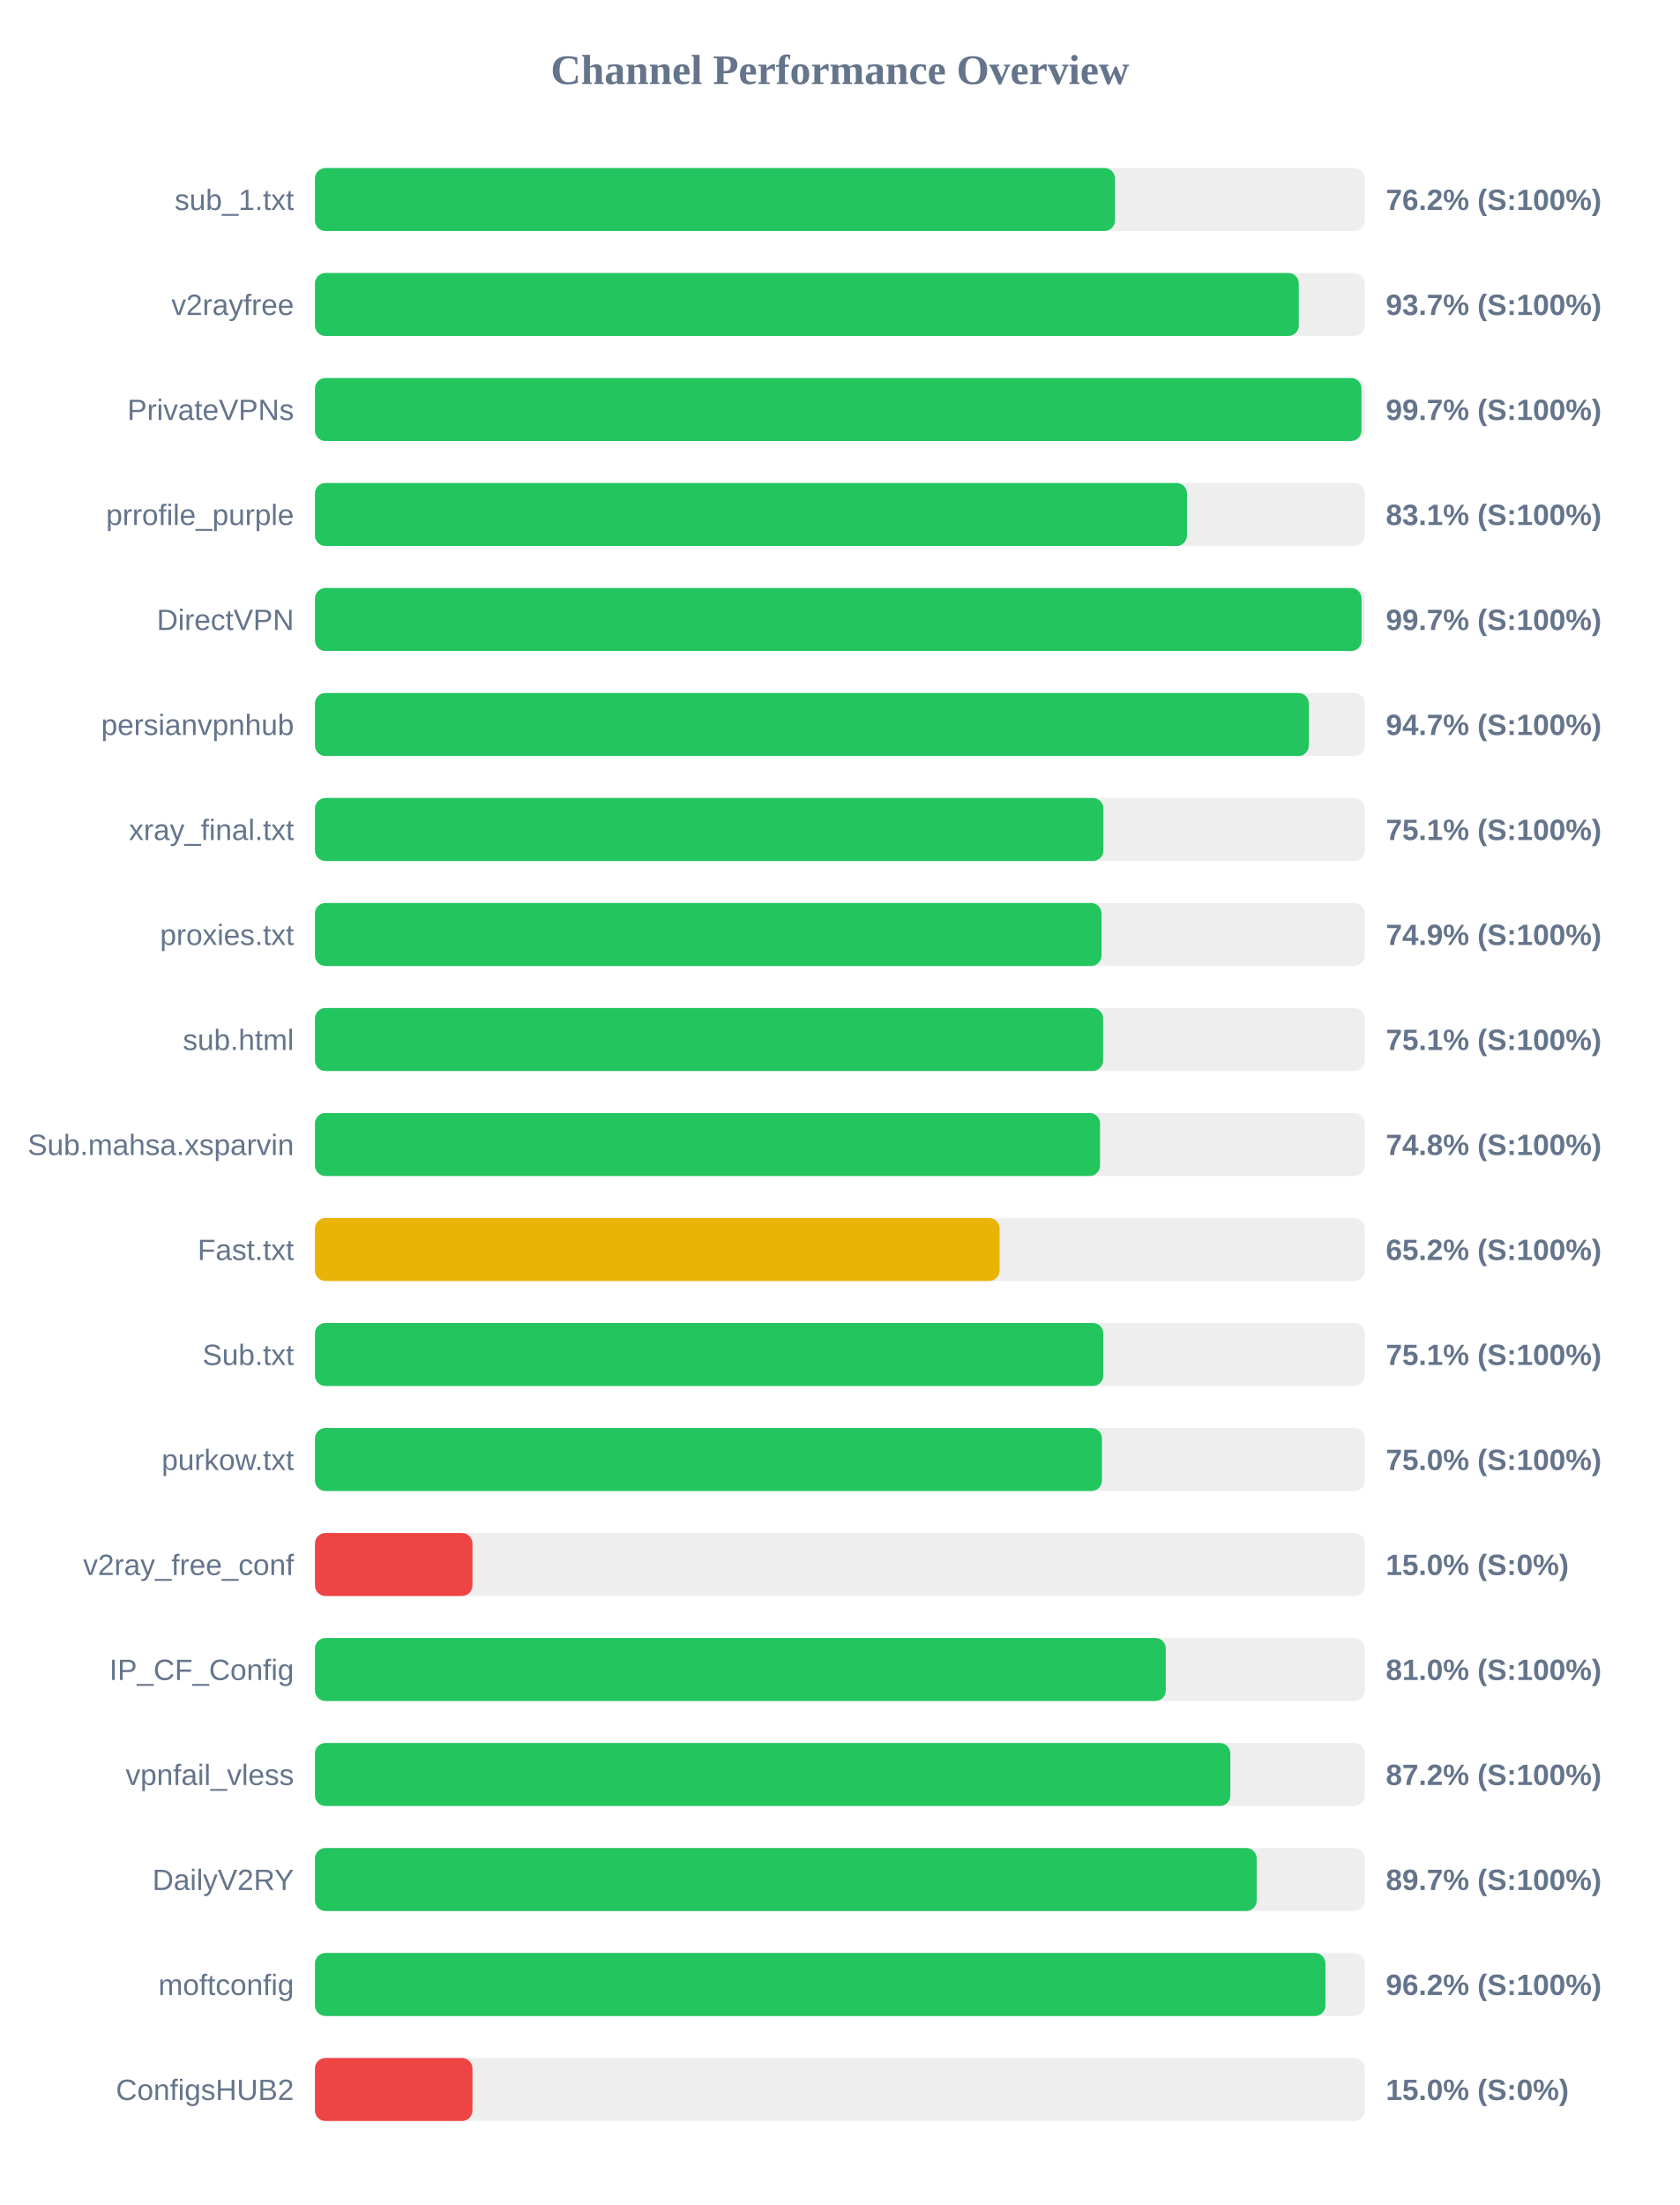
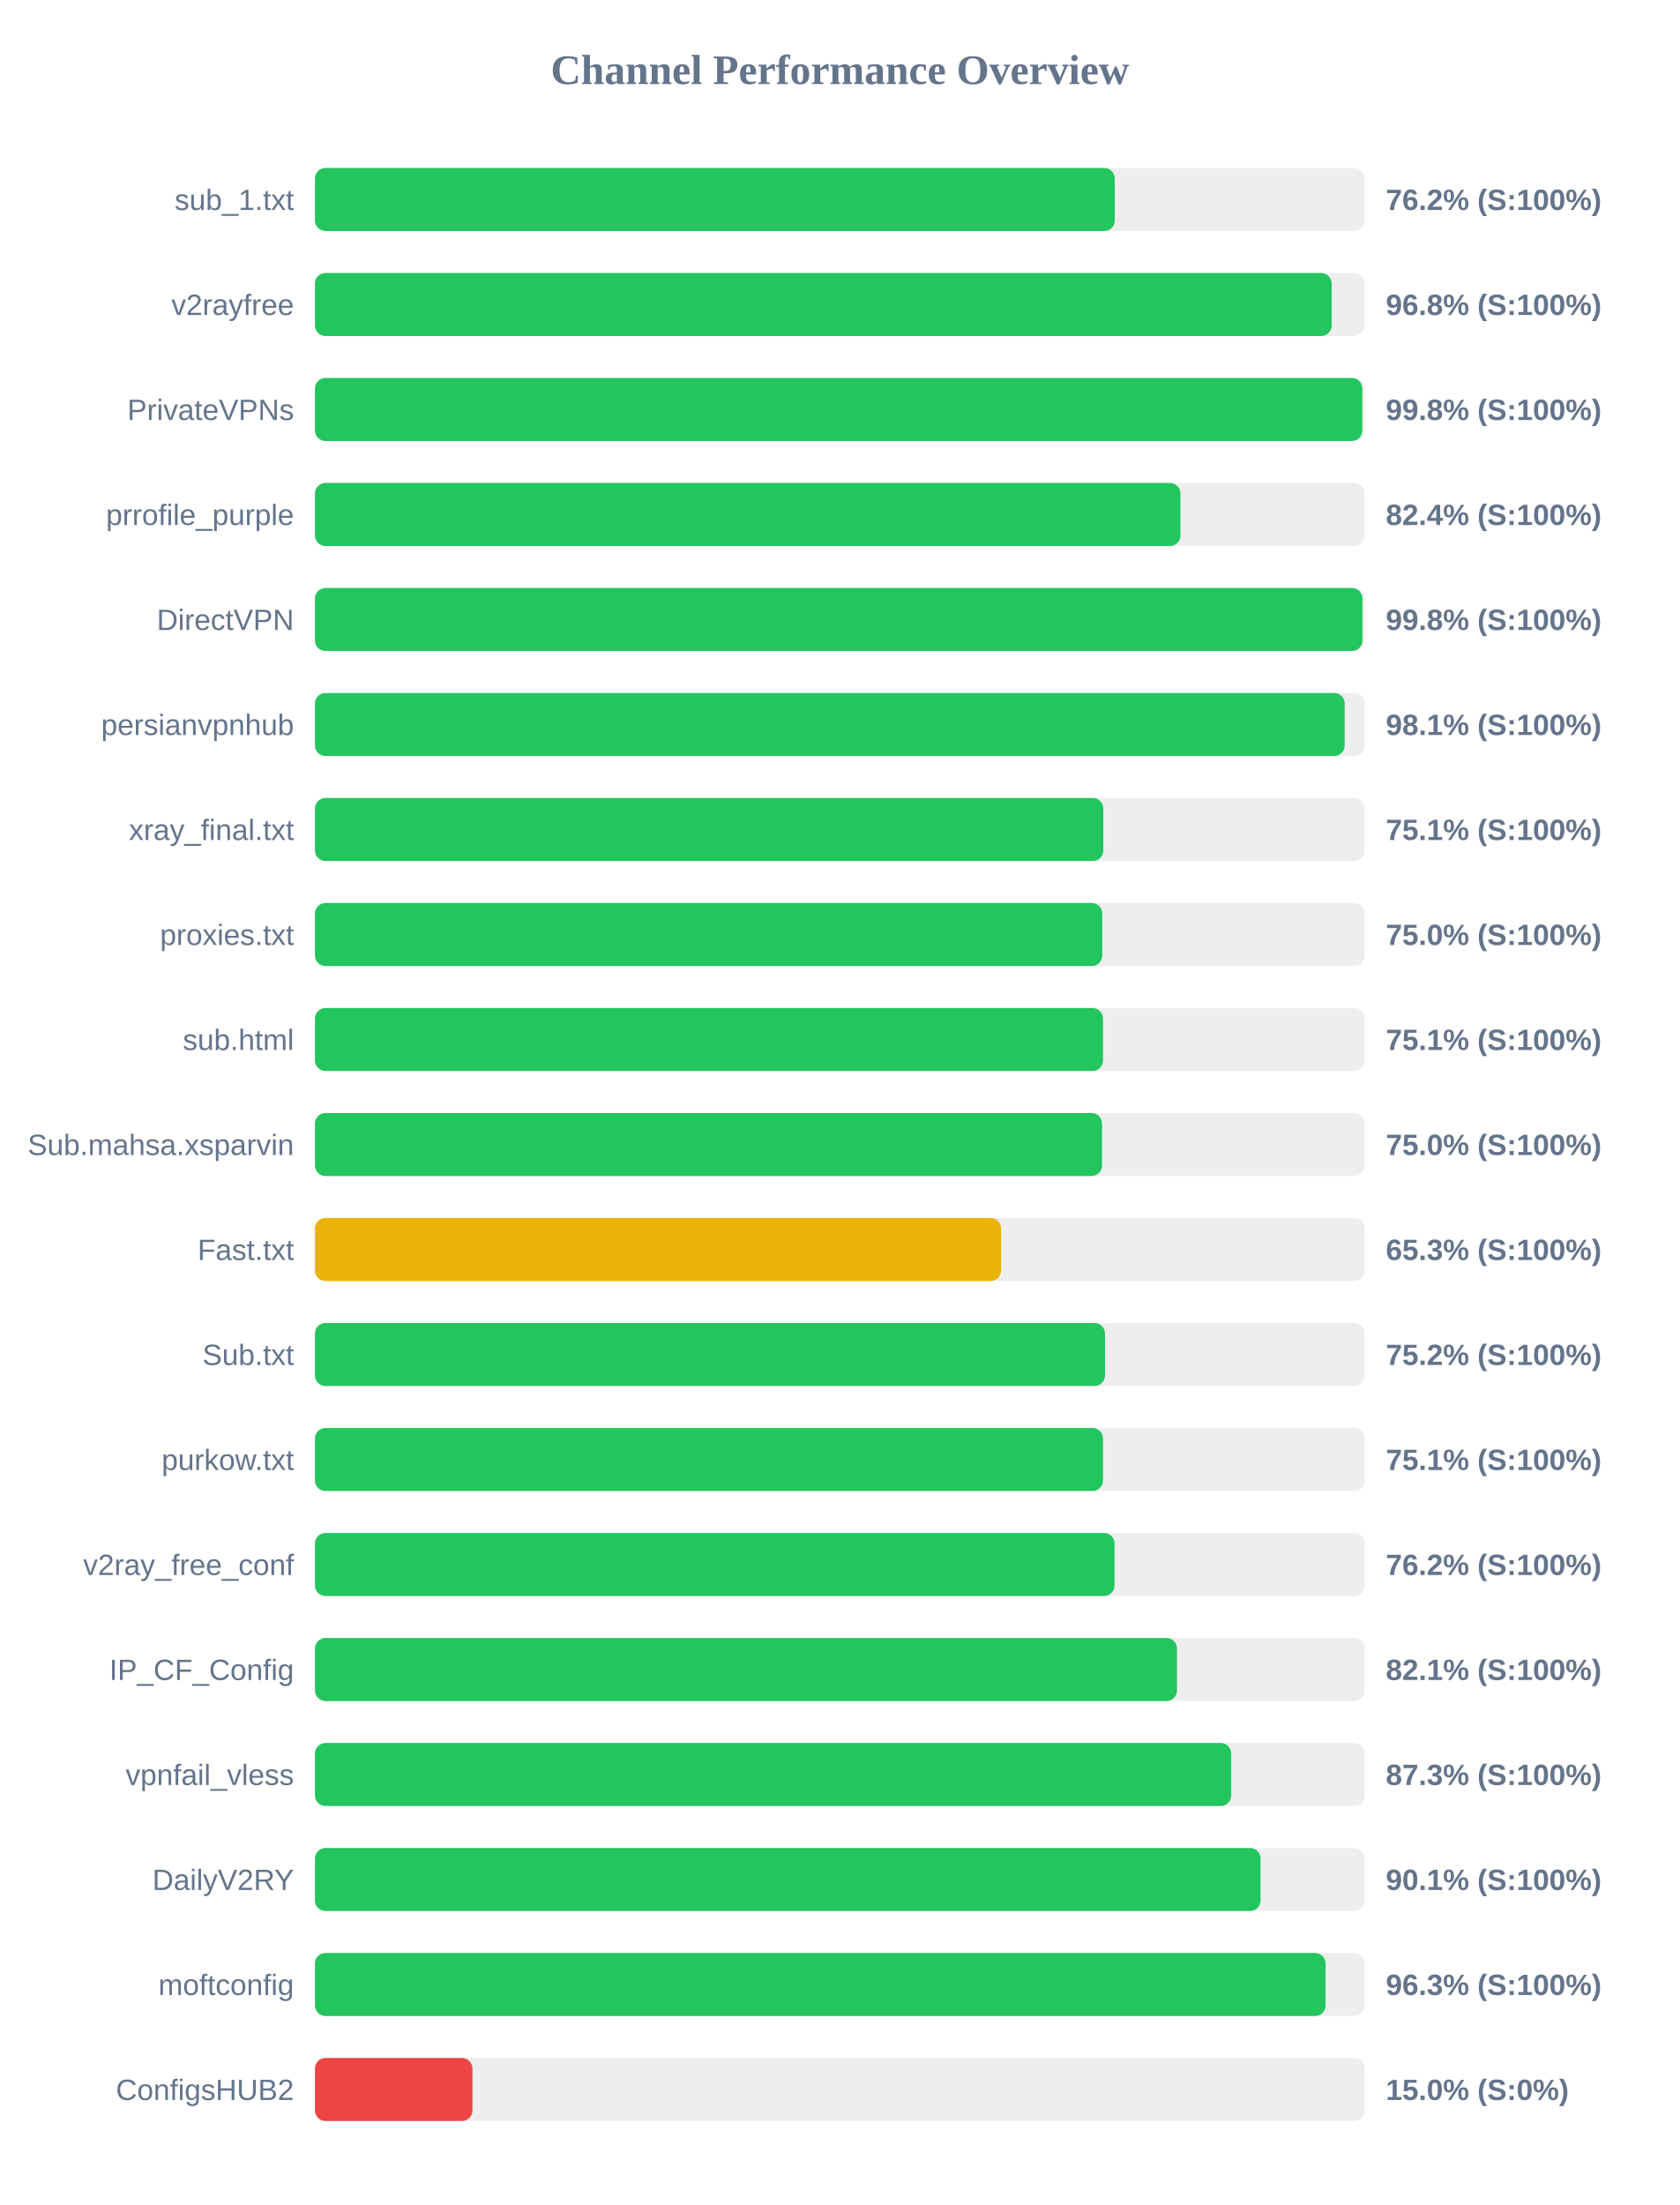
<svg xmlns="http://www.w3.org/2000/svg" width="800" height="1050" version="1.1">
  <style>
        .row { font: 14px Arial; fill: #64748b; }
        .score { font: bold 14px Arial; fill: #64748b; }
    </style>
  <text x="400" y="40" text-anchor="middle" font-size="20px" font-weight="bold" fill="#64748b">Channel Performance Overview</text>
  <rect x="150" y="80" width="500" height="30" fill="#eee" rx="5" />
-   <rect x="150" y="80" width="381.0" height="30" fill="#22c55e" rx="5" />
+   <rect x="150" y="80" width="380.9" height="30" fill="#22c55e" rx="5" />
  <text x="140" y="100" text-anchor="end" class="row">sub_1.txt</text>
  <text x="660" y="100" text-anchor="start" class="score">76.2% (S:100%)</text>
  <rect x="150" y="130" width="500" height="30" fill="#eee" rx="5" />
-   <rect x="150" y="130" width="468.55" height="30" fill="#22c55e" rx="5" />
+   <rect x="150" y="130" width="484.2" height="30" fill="#22c55e" rx="5" />
  <text x="140" y="150" text-anchor="end" class="row">v2rayfree</text>
-   <text x="660" y="150" text-anchor="start" class="score">93.7% (S:100%)</text>
+   <text x="660" y="150" text-anchor="start" class="score">96.8% (S:100%)</text>
  <rect x="150" y="180" width="500" height="30" fill="#eee" rx="5" />
-   <rect x="150" y="180" width="498.4" height="30" fill="#22c55e" rx="5" />
+   <rect x="150" y="180" width="498.8" height="30" fill="#22c55e" rx="5" />
  <text x="140" y="200" text-anchor="end" class="row">PrivateVPNs</text>
-   <text x="660" y="200" text-anchor="start" class="score">99.7% (S:100%)</text>
+   <text x="660" y="200" text-anchor="start" class="score">99.8% (S:100%)</text>
  <rect x="150" y="230" width="500" height="30" fill="#eee" rx="5" />
-   <rect x="150" y="230" width="415.3" height="30" fill="#22c55e" rx="5" />
+   <rect x="150" y="230" width="412.2" height="30" fill="#22c55e" rx="5" />
  <text x="140" y="250" text-anchor="end" class="row">prrofile_purple</text>
-   <text x="660" y="250" text-anchor="start" class="score">83.1% (S:100%)</text>
+   <text x="660" y="250" text-anchor="start" class="score">82.4% (S:100%)</text>
  <rect x="150" y="280" width="500" height="30" fill="#eee" rx="5" />
-   <rect x="150" y="280" width="498.45" height="30" fill="#22c55e" rx="5" />
+   <rect x="150" y="280" width="498.85" height="30" fill="#22c55e" rx="5" />
  <text x="140" y="300" text-anchor="end" class="row">DirectVPN</text>
-   <text x="660" y="300" text-anchor="start" class="score">99.7% (S:100%)</text>
+   <text x="660" y="300" text-anchor="start" class="score">99.8% (S:100%)</text>
  <rect x="150" y="330" width="500" height="30" fill="#eee" rx="5" />
-   <rect x="150" y="330" width="473.35" height="30" fill="#22c55e" rx="5" />
+   <rect x="150" y="330" width="490.4" height="30" fill="#22c55e" rx="5" />
  <text x="140" y="350" text-anchor="end" class="row">persianvpnhub</text>
-   <text x="660" y="350" text-anchor="start" class="score">94.7% (S:100%)</text>
+   <text x="660" y="350" text-anchor="start" class="score">98.1% (S:100%)</text>
  <rect x="150" y="380" width="500" height="30" fill="#eee" rx="5" />
-   <rect x="150" y="380" width="375.5" height="30" fill="#22c55e" rx="5" />
+   <rect x="150" y="380" width="375.45" height="30" fill="#22c55e" rx="5" />
  <text x="140" y="400" text-anchor="end" class="row">xray_final.txt</text>
  <text x="660" y="400" text-anchor="start" class="score">75.1% (S:100%)</text>
  <rect x="150" y="430" width="500" height="30" fill="#eee" rx="5" />
-   <rect x="150" y="430" width="374.6" height="30" fill="#22c55e" rx="5" />
+   <rect x="150" y="430" width="374.95" height="30" fill="#22c55e" rx="5" />
  <text x="140" y="450" text-anchor="end" class="row">proxies.txt</text>
-   <text x="660" y="450" text-anchor="start" class="score">74.9% (S:100%)</text>
+   <text x="660" y="450" text-anchor="start" class="score">75.0% (S:100%)</text>
  <rect x="150" y="480" width="500" height="30" fill="#eee" rx="5" />
-   <rect x="150" y="480" width="375.35" height="30" fill="#22c55e" rx="5" />
+   <rect x="150" y="480" width="375.3" height="30" fill="#22c55e" rx="5" />
  <text x="140" y="500" text-anchor="end" class="row">sub.html</text>
  <text x="660" y="500" text-anchor="start" class="score">75.1% (S:100%)</text>
  <rect x="150" y="530" width="500" height="30" fill="#eee" rx="5" />
-   <rect x="150" y="530" width="373.9" height="30" fill="#22c55e" rx="5" />
+   <rect x="150" y="530" width="374.85" height="30" fill="#22c55e" rx="5" />
  <text x="140" y="550" text-anchor="end" class="row">Sub.mahsa.xsparvin</text>
-   <text x="660" y="550" text-anchor="start" class="score">74.8% (S:100%)</text>
+   <text x="660" y="550" text-anchor="start" class="score">75.0% (S:100%)</text>
  <rect x="150" y="580" width="500" height="30" fill="#eee" rx="5" />
-   <rect x="150" y="580" width="326.05" height="30" fill="#eab308" rx="5" />
+   <rect x="150" y="580" width="326.75" height="30" fill="#eab308" rx="5" />
  <text x="140" y="600" text-anchor="end" class="row">Fast.txt</text>
-   <text x="660" y="600" text-anchor="start" class="score">65.2% (S:100%)</text>
+   <text x="660" y="600" text-anchor="start" class="score">65.3% (S:100%)</text>
  <rect x="150" y="630" width="500" height="30" fill="#eee" rx="5" />
-   <rect x="150" y="630" width="375.45" height="30" fill="#22c55e" rx="5" />
+   <rect x="150" y="630" width="376.25" height="30" fill="#22c55e" rx="5" />
  <text x="140" y="650" text-anchor="end" class="row">Sub.txt</text>
-   <text x="660" y="650" text-anchor="start" class="score">75.1% (S:100%)</text>
+   <text x="660" y="650" text-anchor="start" class="score">75.2% (S:100%)</text>
  <rect x="150" y="680" width="500" height="30" fill="#eee" rx="5" />
-   <rect x="150" y="680" width="374.8" height="30" fill="#22c55e" rx="5" />
+   <rect x="150" y="680" width="375.3" height="30" fill="#22c55e" rx="5" />
  <text x="140" y="700" text-anchor="end" class="row">purkow.txt</text>
-   <text x="660" y="700" text-anchor="start" class="score">75.0% (S:100%)</text>
+   <text x="660" y="700" text-anchor="start" class="score">75.1% (S:100%)</text>
  <rect x="150" y="730" width="500" height="30" fill="#eee" rx="5" />
-   <rect x="150" y="730" width="75.0" height="30" fill="#ef4444" rx="5" />
+   <rect x="150" y="730" width="380.8" height="30" fill="#22c55e" rx="5" />
  <text x="140" y="750" text-anchor="end" class="row">v2ray_free_conf</text>
-   <text x="660" y="750" text-anchor="start" class="score">15.0% (S:0%)</text>
+   <text x="660" y="750" text-anchor="start" class="score">76.2% (S:100%)</text>
  <rect x="150" y="780" width="500" height="30" fill="#eee" rx="5" />
-   <rect x="150" y="780" width="405.2" height="30" fill="#22c55e" rx="5" />
+   <rect x="150" y="780" width="410.55" height="30" fill="#22c55e" rx="5" />
  <text x="140" y="800" text-anchor="end" class="row">IP_CF_Config</text>
-   <text x="660" y="800" text-anchor="start" class="score">81.0% (S:100%)</text>
+   <text x="660" y="800" text-anchor="start" class="score">82.1% (S:100%)</text>
  <rect x="150" y="830" width="500" height="30" fill="#eee" rx="5" />
-   <rect x="150" y="830" width="435.95" height="30" fill="#22c55e" rx="5" />
+   <rect x="150" y="830" width="436.35" height="30" fill="#22c55e" rx="5" />
  <text x="140" y="850" text-anchor="end" class="row">vpnfail_vless</text>
-   <text x="660" y="850" text-anchor="start" class="score">87.2% (S:100%)</text>
+   <text x="660" y="850" text-anchor="start" class="score">87.3% (S:100%)</text>
  <rect x="150" y="880" width="500" height="30" fill="#eee" rx="5" />
-   <rect x="150" y="880" width="448.5" height="30" fill="#22c55e" rx="5" />
+   <rect x="150" y="880" width="450.35" height="30" fill="#22c55e" rx="5" />
  <text x="140" y="900" text-anchor="end" class="row">DailyV2RY</text>
-   <text x="660" y="900" text-anchor="start" class="score">89.7% (S:100%)</text>
+   <text x="660" y="900" text-anchor="start" class="score">90.1% (S:100%)</text>
  <rect x="150" y="930" width="500" height="30" fill="#eee" rx="5" />
-   <rect x="150" y="930" width="481.25" height="30" fill="#22c55e" rx="5" />
+   <rect x="150" y="930" width="481.3" height="30" fill="#22c55e" rx="5" />
  <text x="140" y="950" text-anchor="end" class="row">moftconfig</text>
-   <text x="660" y="950" text-anchor="start" class="score">96.2% (S:100%)</text>
+   <text x="660" y="950" text-anchor="start" class="score">96.3% (S:100%)</text>
  <rect x="150" y="980" width="500" height="30" fill="#eee" rx="5" />
  <rect x="150" y="980" width="75.0" height="30" fill="#ef4444" rx="5" />
  <text x="140" y="1000" text-anchor="end" class="row">ConfigsHUB2</text>
  <text x="660" y="1000" text-anchor="start" class="score">15.0% (S:0%)</text>
</svg>
